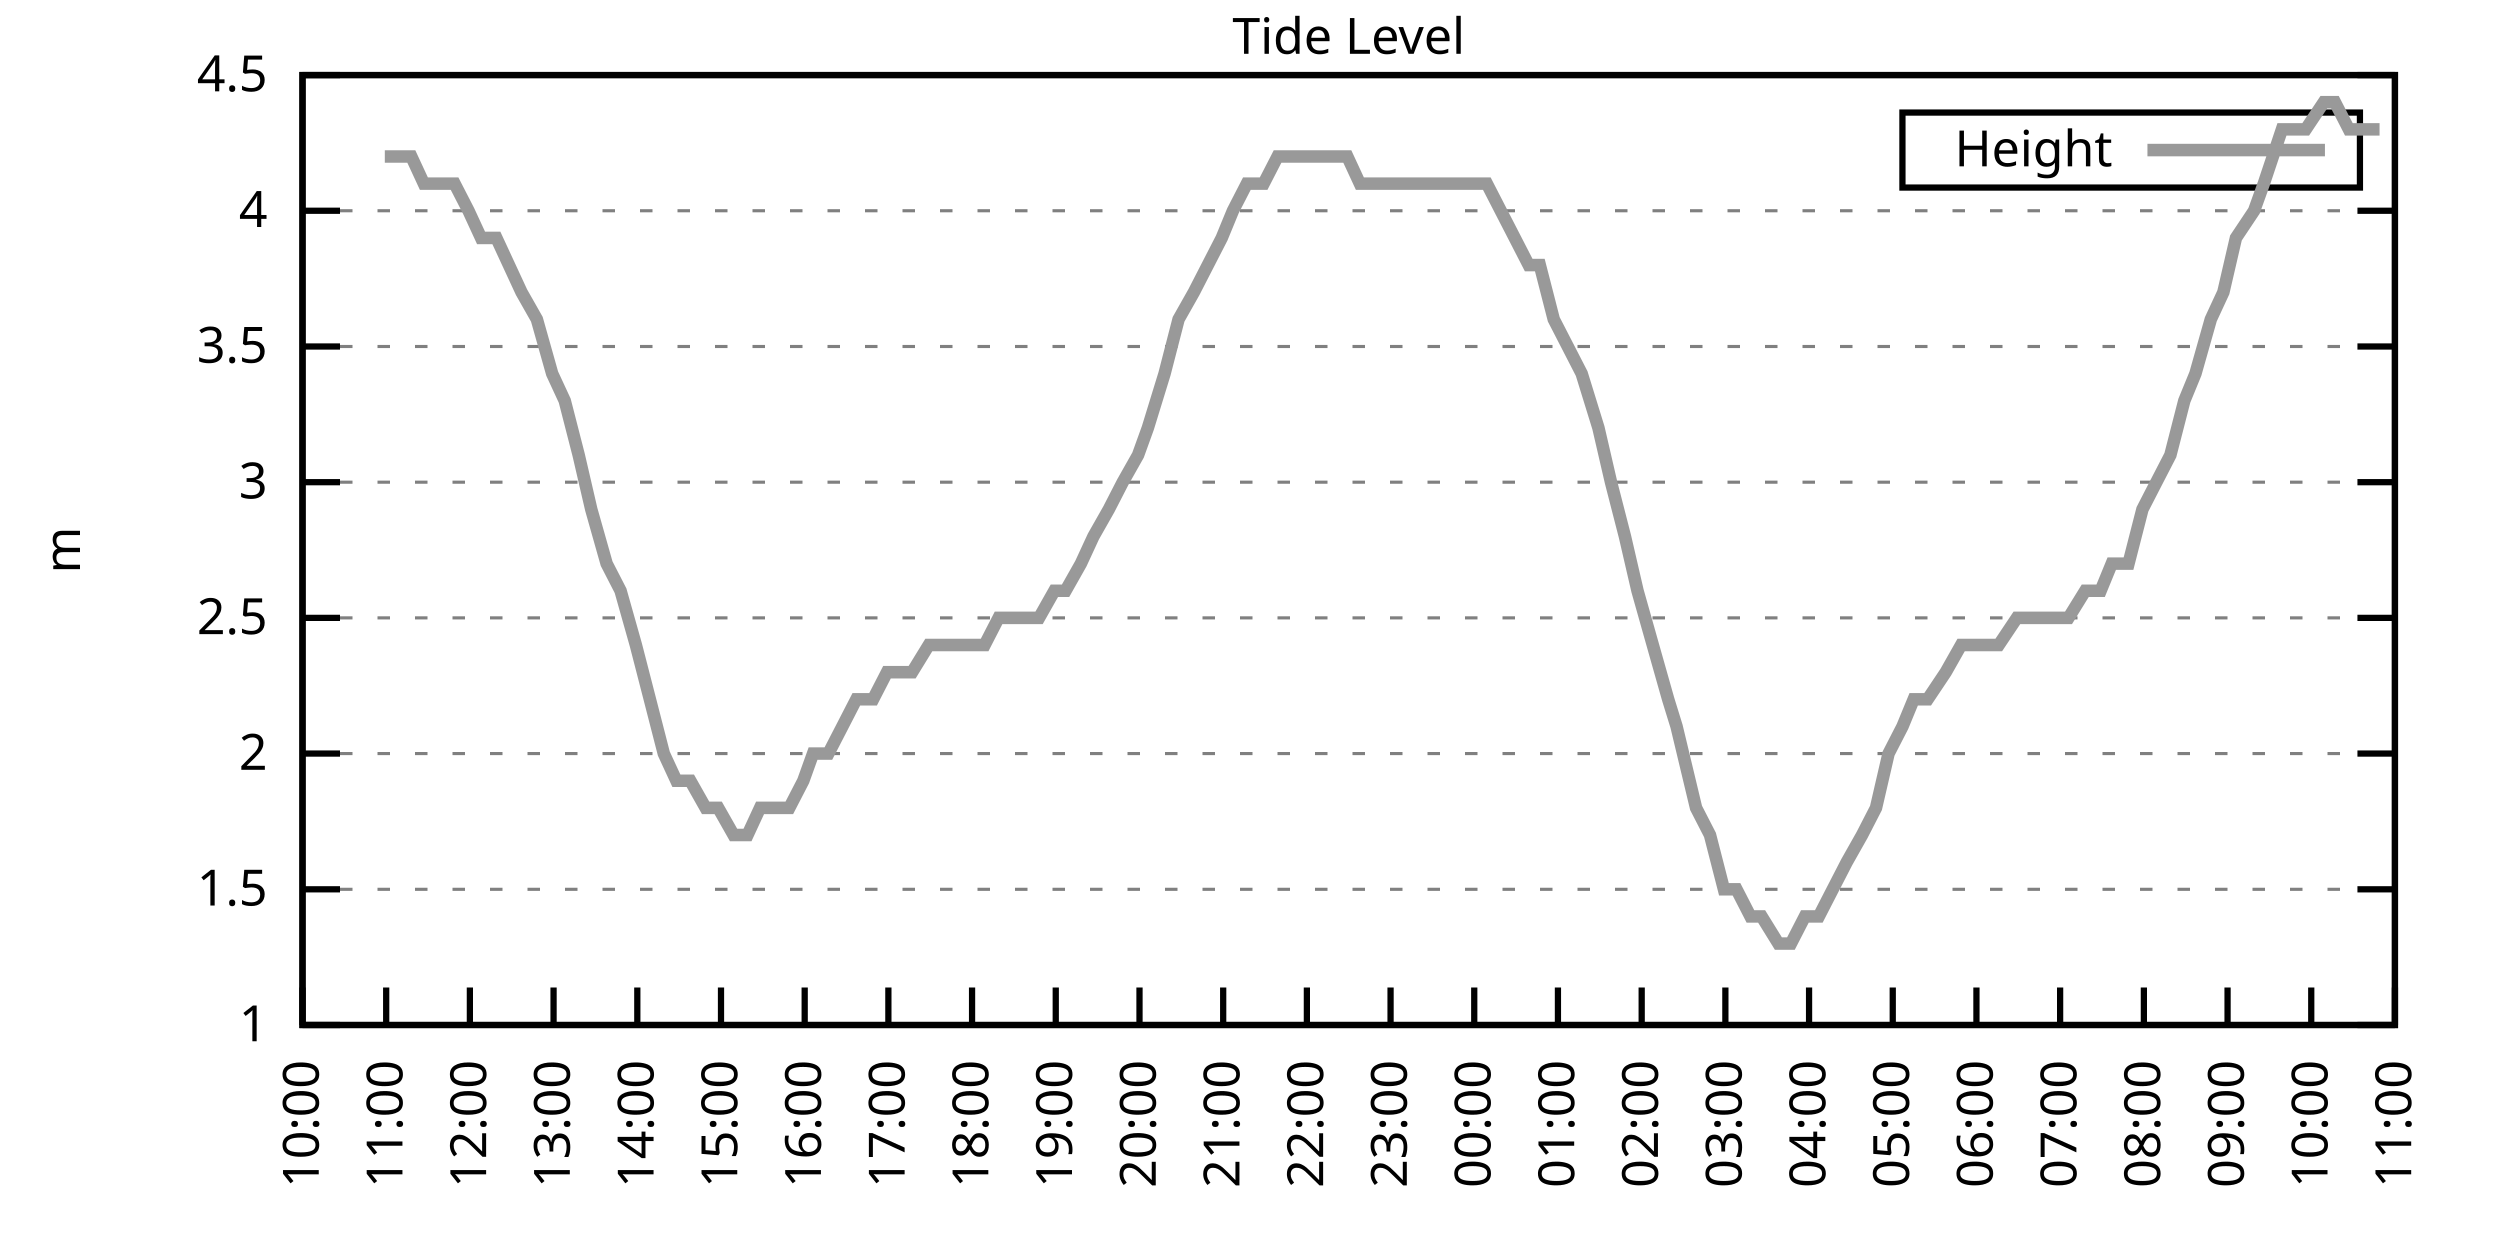
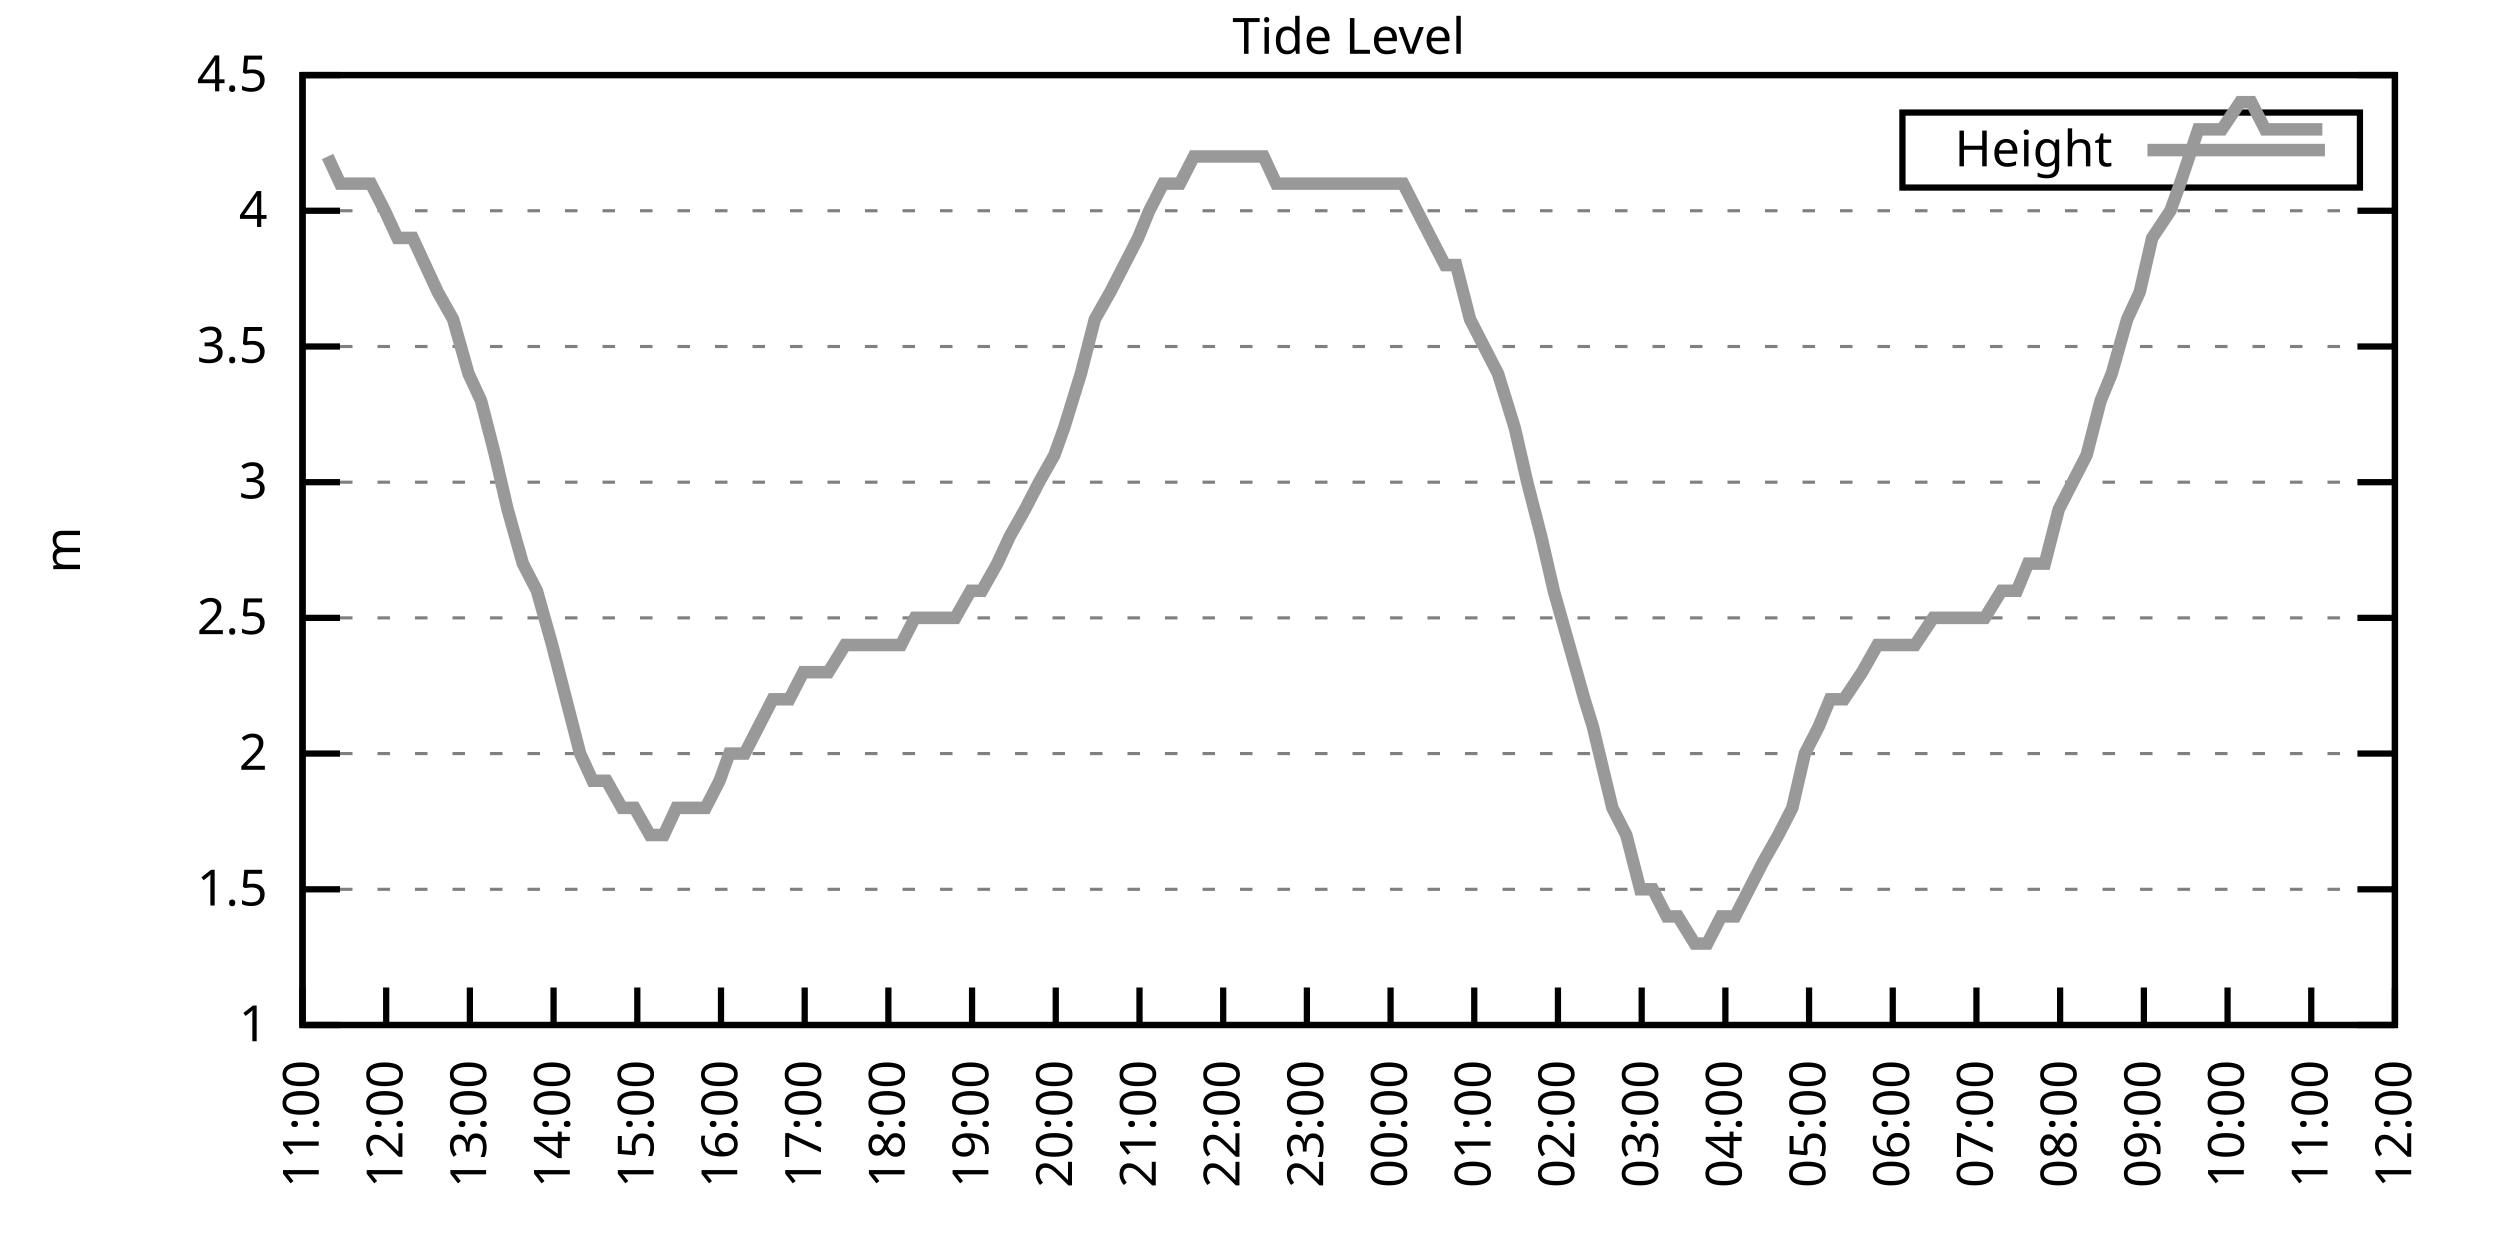
<svg xmlns="http://www.w3.org/2000/svg" xmlns:xlink="http://www.w3.org/1999/xlink" width="400" height="200" viewBox="0 0 400 200">
  <g id="gnuplot_canvas">
    <rect x="0" y="0" width="400" height="200" fill="none" />
    <defs>
      <circle id="gpDot" r="0.5" stroke-width="0.5" stroke="currentColor" />
      <path id="gpPt0" stroke-width="0.333" stroke="currentColor" d="M-1,0 h2 M0,-1 v2" />
      <path id="gpPt1" stroke-width="0.333" stroke="currentColor" d="M-1,-1 L1,1 M1,-1 L-1,1" />
      <path id="gpPt2" stroke-width="0.333" stroke="currentColor" d="M-1,0 L1,0 M0,-1 L0,1 M-1,-1 L1,1 M-1,1 L1,-1" />
      <rect id="gpPt3" stroke-width="0.333" stroke="currentColor" x="-1" y="-1" width="2" height="2" />
      <rect id="gpPt4" stroke-width="0.333" stroke="currentColor" fill="currentColor" x="-1" y="-1" width="2" height="2" />
      <circle id="gpPt5" stroke-width="0.333" stroke="currentColor" cx="0" cy="0" r="1" />
      <use xlink:href="#gpPt5" id="gpPt6" fill="currentColor" stroke="none" />
      <path id="gpPt7" stroke-width="0.333" stroke="currentColor" d="M0,-1.33 L-1.33,0.67 L1.33,0.67 z" />
      <use xlink:href="#gpPt7" id="gpPt8" fill="currentColor" stroke="none" />
      <use xlink:href="#gpPt7" id="gpPt9" stroke="currentColor" transform="rotate(180)" />
      <use xlink:href="#gpPt9" id="gpPt10" fill="currentColor" stroke="none" />
      <use xlink:href="#gpPt3" id="gpPt11" stroke="currentColor" transform="rotate(45)" />
      <use xlink:href="#gpPt11" id="gpPt12" fill="currentColor" stroke="none" />
      <path id="gpPt13" stroke-width="0.333" stroke="currentColor" d="M0,1.330 L1.265,0.411 L0.782,-1.067 L-0.782,-1.076 L-1.265,0.411 z" />
      <use xlink:href="#gpPt13" id="gpPt14" fill="currentColor" stroke="none" />
      <filter id="textbox" filterUnits="objectBoundingBox" x="0" y="0" height="1" width="1">
        <feFlood flood-color="white" flood-opacity="1" result="bgnd" />
        <feComposite in="SourceGraphic" in2="bgnd" operator="atop" />
      </filter>
      <filter id="greybox" filterUnits="objectBoundingBox" x="0" y="0" height="1" width="1">
        <feFlood flood-color="lightgrey" flood-opacity="1" result="grey" />
        <feComposite in="SourceGraphic" in2="grey" operator="atop" />
      </filter>
    </defs>
    <g fill="none" color="white" stroke="currentColor" stroke-width="1.00" stroke-linecap="butt" stroke-linejoin="miter">
</g>
    <g fill="none" color="black" stroke="currentColor" stroke-width="1.00" stroke-linecap="butt" stroke-linejoin="miter">
      <g stroke="none" shape-rendering="crispEdges">
        <polygon fill="rgb(255, 255, 255)" points="48.40,164.00 383.18,164.00 383.18,12.02 48.40,12.02 " />
      </g>
    </g>
    <g fill="none" color="black" stroke="currentColor" stroke-width="1.00" stroke-linecap="butt" stroke-linejoin="miter">
</g>
    <g fill="none" color="black" stroke="black" stroke-width="0.50" stroke-linecap="butt" stroke-linejoin="miter">
</g>
    <g fill="none" color="gray" stroke="currentColor" stroke-width="0.50" stroke-linecap="butt" stroke-linejoin="miter">
      <path stroke="gray" stroke-dasharray="2,4" class="gridline" d="M48.40,164.00 L383.19,164.00  " />
    </g>
    <g fill="none" color="gray" stroke="gray" stroke-width="1.00" stroke-linecap="butt" stroke-linejoin="miter">
</g>
    <g fill="none" color="black" stroke="currentColor" stroke-width="1.00" stroke-linecap="butt" stroke-linejoin="miter">
      <path stroke="black" d="M48.40,164.00 L54.40,164.00 M383.19,164.00 L377.19,164.00  " />
      <g transform="translate(42.80,166.60)" stroke="none" fill="black" font-family="Sans" font-size="8.00" text-anchor="end">
        <text>
          <tspan font-family="Sans"> 1</tspan>
        </text>
      </g>
    </g>
    <g fill="none" color="black" stroke="currentColor" stroke-width="1.00" stroke-linecap="butt" stroke-linejoin="miter">
</g>
    <g fill="none" color="black" stroke="black" stroke-width="0.50" stroke-linecap="butt" stroke-linejoin="miter">
</g>
    <g fill="none" color="gray" stroke="currentColor" stroke-width="0.50" stroke-linecap="butt" stroke-linejoin="miter">
      <path stroke="gray" stroke-dasharray="2,4" class="gridline" d="M48.40,142.29 L383.19,142.29  " />
    </g>
    <g fill="none" color="gray" stroke="gray" stroke-width="1.00" stroke-linecap="butt" stroke-linejoin="miter">
</g>
    <g fill="none" color="black" stroke="currentColor" stroke-width="1.00" stroke-linecap="butt" stroke-linejoin="miter">
      <path stroke="black" d="M48.40,142.29 L54.40,142.29 M383.19,142.29 L377.19,142.29  " />
      <g transform="translate(42.80,144.89)" stroke="none" fill="black" font-family="Sans" font-size="8.00" text-anchor="end">
        <text>
          <tspan font-family="Sans"> 1.5</tspan>
        </text>
      </g>
    </g>
    <g fill="none" color="black" stroke="currentColor" stroke-width="1.00" stroke-linecap="butt" stroke-linejoin="miter">
</g>
    <g fill="none" color="black" stroke="black" stroke-width="0.50" stroke-linecap="butt" stroke-linejoin="miter">
</g>
    <g fill="none" color="gray" stroke="currentColor" stroke-width="0.50" stroke-linecap="butt" stroke-linejoin="miter">
      <path stroke="gray" stroke-dasharray="2,4" class="gridline" d="M48.40,120.57 L383.19,120.57  " />
    </g>
    <g fill="none" color="gray" stroke="gray" stroke-width="1.00" stroke-linecap="butt" stroke-linejoin="miter">
</g>
    <g fill="none" color="black" stroke="currentColor" stroke-width="1.00" stroke-linecap="butt" stroke-linejoin="miter">
      <path stroke="black" d="M48.40,120.57 L54.40,120.57 M383.19,120.57 L377.19,120.57  " />
      <g transform="translate(42.80,123.17)" stroke="none" fill="black" font-family="Sans" font-size="8.00" text-anchor="end">
        <text>
          <tspan font-family="Sans"> 2</tspan>
        </text>
      </g>
    </g>
    <g fill="none" color="black" stroke="currentColor" stroke-width="1.00" stroke-linecap="butt" stroke-linejoin="miter">
</g>
    <g fill="none" color="black" stroke="black" stroke-width="0.50" stroke-linecap="butt" stroke-linejoin="miter">
</g>
    <g fill="none" color="gray" stroke="currentColor" stroke-width="0.50" stroke-linecap="butt" stroke-linejoin="miter">
      <path stroke="gray" stroke-dasharray="2,4" class="gridline" d="M48.40,98.86 L383.19,98.86  " />
    </g>
    <g fill="none" color="gray" stroke="gray" stroke-width="1.00" stroke-linecap="butt" stroke-linejoin="miter">
</g>
    <g fill="none" color="black" stroke="currentColor" stroke-width="1.00" stroke-linecap="butt" stroke-linejoin="miter">
      <path stroke="black" d="M48.40,98.86 L54.40,98.86 M383.19,98.86 L377.19,98.86  " />
      <g transform="translate(42.80,101.46)" stroke="none" fill="black" font-family="Sans" font-size="8.00" text-anchor="end">
        <text>
          <tspan font-family="Sans"> 2.5</tspan>
        </text>
      </g>
    </g>
    <g fill="none" color="black" stroke="currentColor" stroke-width="1.00" stroke-linecap="butt" stroke-linejoin="miter">
</g>
    <g fill="none" color="black" stroke="black" stroke-width="0.50" stroke-linecap="butt" stroke-linejoin="miter">
</g>
    <g fill="none" color="gray" stroke="currentColor" stroke-width="0.50" stroke-linecap="butt" stroke-linejoin="miter">
      <path stroke="gray" stroke-dasharray="2,4" class="gridline" d="M48.40,77.15 L383.19,77.15  " />
    </g>
    <g fill="none" color="gray" stroke="gray" stroke-width="1.00" stroke-linecap="butt" stroke-linejoin="miter">
</g>
    <g fill="none" color="black" stroke="currentColor" stroke-width="1.00" stroke-linecap="butt" stroke-linejoin="miter">
      <path stroke="black" d="M48.40,77.15 L54.40,77.15 M383.19,77.15 L377.19,77.15  " />
      <g transform="translate(42.80,79.75)" stroke="none" fill="black" font-family="Sans" font-size="8.00" text-anchor="end">
        <text>
          <tspan font-family="Sans"> 3</tspan>
        </text>
      </g>
    </g>
    <g fill="none" color="black" stroke="currentColor" stroke-width="1.00" stroke-linecap="butt" stroke-linejoin="miter">
</g>
    <g fill="none" color="black" stroke="black" stroke-width="0.50" stroke-linecap="butt" stroke-linejoin="miter">
</g>
    <g fill="none" color="gray" stroke="currentColor" stroke-width="0.50" stroke-linecap="butt" stroke-linejoin="miter">
      <path stroke="gray" stroke-dasharray="2,4" class="gridline" d="M48.40,55.44 L383.19,55.44  " />
    </g>
    <g fill="none" color="gray" stroke="gray" stroke-width="1.00" stroke-linecap="butt" stroke-linejoin="miter">
</g>
    <g fill="none" color="black" stroke="currentColor" stroke-width="1.00" stroke-linecap="butt" stroke-linejoin="miter">
      <path stroke="black" d="M48.40,55.44 L54.40,55.44 M383.19,55.44 L377.19,55.44  " />
      <g transform="translate(42.80,58.04)" stroke="none" fill="black" font-family="Sans" font-size="8.00" text-anchor="end">
        <text>
          <tspan font-family="Sans"> 3.5</tspan>
        </text>
      </g>
    </g>
    <g fill="none" color="black" stroke="currentColor" stroke-width="1.00" stroke-linecap="butt" stroke-linejoin="miter">
</g>
    <g fill="none" color="black" stroke="black" stroke-width="0.50" stroke-linecap="butt" stroke-linejoin="miter">
</g>
    <g fill="none" color="gray" stroke="currentColor" stroke-width="0.50" stroke-linecap="butt" stroke-linejoin="miter">
      <path stroke="gray" stroke-dasharray="2,4" class="gridline" d="M48.40,33.72 L383.19,33.72  " />
    </g>
    <g fill="none" color="gray" stroke="gray" stroke-width="1.00" stroke-linecap="butt" stroke-linejoin="miter">
</g>
    <g fill="none" color="black" stroke="currentColor" stroke-width="1.00" stroke-linecap="butt" stroke-linejoin="miter">
      <path stroke="black" d="M48.40,33.72 L54.40,33.72 M383.19,33.72 L377.19,33.72  " />
      <g transform="translate(42.80,36.32)" stroke="none" fill="black" font-family="Sans" font-size="8.00" text-anchor="end">
        <text>
          <tspan font-family="Sans"> 4</tspan>
        </text>
      </g>
    </g>
    <g fill="none" color="black" stroke="currentColor" stroke-width="1.00" stroke-linecap="butt" stroke-linejoin="miter">
</g>
    <g fill="none" color="black" stroke="black" stroke-width="0.50" stroke-linecap="butt" stroke-linejoin="miter">
</g>
    <g fill="none" color="gray" stroke="currentColor" stroke-width="0.50" stroke-linecap="butt" stroke-linejoin="miter">
      <path stroke="gray" stroke-dasharray="2,4" class="gridline" d="M48.40,12.01 L383.19,12.01  " />
    </g>
    <g fill="none" color="gray" stroke="gray" stroke-width="1.00" stroke-linecap="butt" stroke-linejoin="miter">
</g>
    <g fill="none" color="black" stroke="currentColor" stroke-width="1.00" stroke-linecap="butt" stroke-linejoin="miter">
      <path stroke="black" d="M48.40,12.01 L54.40,12.01 M383.19,12.01 L377.19,12.01  " />
      <g transform="translate(42.80,14.61)" stroke="none" fill="black" font-family="Sans" font-size="8.00" text-anchor="end">
        <text>
          <tspan font-family="Sans"> 4.5</tspan>
        </text>
      </g>
    </g>
    <g fill="none" color="black" stroke="currentColor" stroke-width="1.00" stroke-linecap="butt" stroke-linejoin="miter">
      <path stroke="black" d="M48.40,164.00 L48.40,158.00  " />
      <g transform="translate(51.00,169.60) rotate(270.00)" stroke="none" fill="black" font-family="Sans" font-size="8.00" text-anchor="end">
        <text>
-           <tspan font-family="Sans">10:00</tspan>
+           <tspan font-family="Sans">11:00</tspan>
        </text>
      </g>
    </g>
    <g fill="none" color="black" stroke="currentColor" stroke-width="1.00" stroke-linecap="butt" stroke-linejoin="miter">
      <path stroke="black" d="M61.79,164.00 L61.79,158.00  " />
      <g transform="translate(64.39,169.60) rotate(270.00)" stroke="none" fill="black" font-family="Sans" font-size="8.00" text-anchor="end">
        <text>
-           <tspan font-family="Sans">11:00</tspan>
+           <tspan font-family="Sans">12:00</tspan>
        </text>
      </g>
    </g>
    <g fill="none" color="black" stroke="currentColor" stroke-width="1.00" stroke-linecap="butt" stroke-linejoin="miter">
      <path stroke="black" d="M75.18,164.00 L75.18,158.00  " />
      <g transform="translate(77.78,169.60) rotate(270.00)" stroke="none" fill="black" font-family="Sans" font-size="8.00" text-anchor="end">
        <text>
-           <tspan font-family="Sans">12:00</tspan>
+           <tspan font-family="Sans">13:00</tspan>
        </text>
      </g>
    </g>
    <g fill="none" color="black" stroke="currentColor" stroke-width="1.00" stroke-linecap="butt" stroke-linejoin="miter">
      <path stroke="black" d="M88.57,164.00 L88.57,158.00  " />
      <g transform="translate(91.17,169.60) rotate(270.00)" stroke="none" fill="black" font-family="Sans" font-size="8.00" text-anchor="end">
        <text>
-           <tspan font-family="Sans">13:00</tspan>
+           <tspan font-family="Sans">14:00</tspan>
        </text>
      </g>
    </g>
    <g fill="none" color="black" stroke="currentColor" stroke-width="1.00" stroke-linecap="butt" stroke-linejoin="miter">
      <path stroke="black" d="M101.97,164.00 L101.97,158.00  " />
      <g transform="translate(104.57,169.60) rotate(270.00)" stroke="none" fill="black" font-family="Sans" font-size="8.00" text-anchor="end">
        <text>
-           <tspan font-family="Sans">14:00</tspan>
+           <tspan font-family="Sans">15:00</tspan>
        </text>
      </g>
    </g>
    <g fill="none" color="black" stroke="currentColor" stroke-width="1.00" stroke-linecap="butt" stroke-linejoin="miter">
      <path stroke="black" d="M115.36,164.00 L115.36,158.00  " />
      <g transform="translate(117.96,169.60) rotate(270.00)" stroke="none" fill="black" font-family="Sans" font-size="8.00" text-anchor="end">
        <text>
-           <tspan font-family="Sans">15:00</tspan>
+           <tspan font-family="Sans">16:00</tspan>
        </text>
      </g>
    </g>
    <g fill="none" color="black" stroke="currentColor" stroke-width="1.00" stroke-linecap="butt" stroke-linejoin="miter">
      <path stroke="black" d="M128.75,164.00 L128.75,158.00  " />
      <g transform="translate(131.35,169.60) rotate(270.00)" stroke="none" fill="black" font-family="Sans" font-size="8.00" text-anchor="end">
        <text>
-           <tspan font-family="Sans">16:00</tspan>
+           <tspan font-family="Sans">17:00</tspan>
        </text>
      </g>
    </g>
    <g fill="none" color="black" stroke="currentColor" stroke-width="1.00" stroke-linecap="butt" stroke-linejoin="miter">
      <path stroke="black" d="M142.14,164.00 L142.14,158.00  " />
      <g transform="translate(144.74,169.60) rotate(270.00)" stroke="none" fill="black" font-family="Sans" font-size="8.00" text-anchor="end">
        <text>
-           <tspan font-family="Sans">17:00</tspan>
+           <tspan font-family="Sans">18:00</tspan>
        </text>
      </g>
    </g>
    <g fill="none" color="black" stroke="currentColor" stroke-width="1.00" stroke-linecap="butt" stroke-linejoin="miter">
      <path stroke="black" d="M155.53,164.00 L155.53,158.00  " />
      <g transform="translate(158.13,169.60) rotate(270.00)" stroke="none" fill="black" font-family="Sans" font-size="8.00" text-anchor="end">
        <text>
-           <tspan font-family="Sans">18:00</tspan>
+           <tspan font-family="Sans">19:00</tspan>
        </text>
      </g>
    </g>
    <g fill="none" color="black" stroke="currentColor" stroke-width="1.00" stroke-linecap="butt" stroke-linejoin="miter">
      <path stroke="black" d="M168.92,164.00 L168.92,158.00  " />
      <g transform="translate(171.52,169.60) rotate(270.00)" stroke="none" fill="black" font-family="Sans" font-size="8.00" text-anchor="end">
        <text>
-           <tspan font-family="Sans">19:00</tspan>
+           <tspan font-family="Sans">20:00</tspan>
        </text>
      </g>
    </g>
    <g fill="none" color="black" stroke="currentColor" stroke-width="1.00" stroke-linecap="butt" stroke-linejoin="miter">
      <path stroke="black" d="M182.32,164.00 L182.32,158.00  " />
      <g transform="translate(184.92,169.60) rotate(270.00)" stroke="none" fill="black" font-family="Sans" font-size="8.00" text-anchor="end">
        <text>
-           <tspan font-family="Sans">20:00</tspan>
+           <tspan font-family="Sans">21:00</tspan>
        </text>
      </g>
    </g>
    <g fill="none" color="black" stroke="currentColor" stroke-width="1.00" stroke-linecap="butt" stroke-linejoin="miter">
      <path stroke="black" d="M195.71,164.00 L195.71,158.00  " />
      <g transform="translate(198.31,169.60) rotate(270.00)" stroke="none" fill="black" font-family="Sans" font-size="8.00" text-anchor="end">
        <text>
-           <tspan font-family="Sans">21:00</tspan>
+           <tspan font-family="Sans">22:00</tspan>
        </text>
      </g>
    </g>
    <g fill="none" color="black" stroke="currentColor" stroke-width="1.00" stroke-linecap="butt" stroke-linejoin="miter">
      <path stroke="black" d="M209.10,164.00 L209.10,158.00  " />
      <g transform="translate(211.70,169.60) rotate(270.00)" stroke="none" fill="black" font-family="Sans" font-size="8.00" text-anchor="end">
        <text>
-           <tspan font-family="Sans">22:00</tspan>
+           <tspan font-family="Sans">23:00</tspan>
        </text>
      </g>
    </g>
    <g fill="none" color="black" stroke="currentColor" stroke-width="1.00" stroke-linecap="butt" stroke-linejoin="miter">
      <path stroke="black" d="M222.49,164.00 L222.49,158.00  " />
      <g transform="translate(225.09,169.60) rotate(270.00)" stroke="none" fill="black" font-family="Sans" font-size="8.00" text-anchor="end">
        <text>
-           <tspan font-family="Sans">23:00</tspan>
+           <tspan font-family="Sans">00:00</tspan>
        </text>
      </g>
    </g>
    <g fill="none" color="black" stroke="currentColor" stroke-width="1.00" stroke-linecap="butt" stroke-linejoin="miter">
      <path stroke="black" d="M235.88,164.00 L235.88,158.00  " />
      <g transform="translate(238.48,169.60) rotate(270.00)" stroke="none" fill="black" font-family="Sans" font-size="8.00" text-anchor="end">
        <text>
-           <tspan font-family="Sans">00:00</tspan>
+           <tspan font-family="Sans">01:00</tspan>
        </text>
      </g>
    </g>
    <g fill="none" color="black" stroke="currentColor" stroke-width="1.00" stroke-linecap="butt" stroke-linejoin="miter">
      <path stroke="black" d="M249.27,164.00 L249.27,158.00  " />
      <g transform="translate(251.87,169.60) rotate(270.00)" stroke="none" fill="black" font-family="Sans" font-size="8.00" text-anchor="end">
        <text>
-           <tspan font-family="Sans">01:00</tspan>
+           <tspan font-family="Sans">02:00</tspan>
        </text>
      </g>
    </g>
    <g fill="none" color="black" stroke="currentColor" stroke-width="1.00" stroke-linecap="butt" stroke-linejoin="miter">
      <path stroke="black" d="M262.67,164.00 L262.67,158.00  " />
      <g transform="translate(265.27,169.60) rotate(270.00)" stroke="none" fill="black" font-family="Sans" font-size="8.00" text-anchor="end">
        <text>
-           <tspan font-family="Sans">02:00</tspan>
+           <tspan font-family="Sans">03:00</tspan>
        </text>
      </g>
    </g>
    <g fill="none" color="black" stroke="currentColor" stroke-width="1.00" stroke-linecap="butt" stroke-linejoin="miter">
      <path stroke="black" d="M276.06,164.00 L276.06,158.00  " />
      <g transform="translate(278.66,169.60) rotate(270.00)" stroke="none" fill="black" font-family="Sans" font-size="8.00" text-anchor="end">
        <text>
-           <tspan font-family="Sans">03:00</tspan>
+           <tspan font-family="Sans">04:00</tspan>
        </text>
      </g>
    </g>
    <g fill="none" color="black" stroke="currentColor" stroke-width="1.00" stroke-linecap="butt" stroke-linejoin="miter">
      <path stroke="black" d="M289.45,164.00 L289.45,158.00  " />
      <g transform="translate(292.05,169.60) rotate(270.00)" stroke="none" fill="black" font-family="Sans" font-size="8.00" text-anchor="end">
        <text>
-           <tspan font-family="Sans">04:00</tspan>
+           <tspan font-family="Sans">05:00</tspan>
        </text>
      </g>
    </g>
    <g fill="none" color="black" stroke="currentColor" stroke-width="1.00" stroke-linecap="butt" stroke-linejoin="miter">
      <path stroke="black" d="M302.84,164.00 L302.84,158.00  " />
      <g transform="translate(305.44,169.60) rotate(270.00)" stroke="none" fill="black" font-family="Sans" font-size="8.00" text-anchor="end">
        <text>
-           <tspan font-family="Sans">05:00</tspan>
+           <tspan font-family="Sans">06:00</tspan>
        </text>
      </g>
    </g>
    <g fill="none" color="black" stroke="currentColor" stroke-width="1.00" stroke-linecap="butt" stroke-linejoin="miter">
      <path stroke="black" d="M316.23,164.00 L316.23,158.00  " />
      <g transform="translate(318.83,169.60) rotate(270.00)" stroke="none" fill="black" font-family="Sans" font-size="8.00" text-anchor="end">
        <text>
-           <tspan font-family="Sans">06:00</tspan>
+           <tspan font-family="Sans">07:00</tspan>
        </text>
      </g>
    </g>
    <g fill="none" color="black" stroke="currentColor" stroke-width="1.00" stroke-linecap="butt" stroke-linejoin="miter">
      <path stroke="black" d="M329.62,164.00 L329.62,158.00  " />
      <g transform="translate(332.22,169.60) rotate(270.00)" stroke="none" fill="black" font-family="Sans" font-size="8.00" text-anchor="end">
        <text>
-           <tspan font-family="Sans">07:00</tspan>
+           <tspan font-family="Sans">08:00</tspan>
        </text>
      </g>
    </g>
    <g fill="none" color="black" stroke="currentColor" stroke-width="1.00" stroke-linecap="butt" stroke-linejoin="miter">
      <path stroke="black" d="M343.02,164.00 L343.02,158.00  " />
      <g transform="translate(345.62,169.60) rotate(270.00)" stroke="none" fill="black" font-family="Sans" font-size="8.00" text-anchor="end">
        <text>
-           <tspan font-family="Sans">08:00</tspan>
+           <tspan font-family="Sans">09:00</tspan>
        </text>
      </g>
    </g>
    <g fill="none" color="black" stroke="currentColor" stroke-width="1.00" stroke-linecap="butt" stroke-linejoin="miter">
      <path stroke="black" d="M356.41,164.00 L356.41,158.00  " />
      <g transform="translate(359.01,169.60) rotate(270.00)" stroke="none" fill="black" font-family="Sans" font-size="8.00" text-anchor="end">
        <text>
-           <tspan font-family="Sans">09:00</tspan>
+           <tspan font-family="Sans">10:00</tspan>
        </text>
      </g>
    </g>
    <g fill="none" color="black" stroke="currentColor" stroke-width="1.00" stroke-linecap="butt" stroke-linejoin="miter">
      <path stroke="black" d="M369.80,164.00 L369.80,158.00  " />
      <g transform="translate(372.40,169.60) rotate(270.00)" stroke="none" fill="black" font-family="Sans" font-size="8.00" text-anchor="end">
        <text>
-           <tspan font-family="Sans">10:00</tspan>
+           <tspan font-family="Sans">11:00</tspan>
        </text>
      </g>
    </g>
    <g fill="none" color="black" stroke="currentColor" stroke-width="1.00" stroke-linecap="butt" stroke-linejoin="miter">
      <path stroke="black" d="M383.19,164.00 L383.19,158.00  " />
      <g transform="translate(385.79,169.60) rotate(270.00)" stroke="none" fill="black" font-family="Sans" font-size="8.00" text-anchor="end">
        <text>
-           <tspan font-family="Sans">11:00</tspan>
+           <tspan font-family="Sans">12:00</tspan>
        </text>
      </g>
    </g>
    <g fill="none" color="black" stroke="currentColor" stroke-width="1.00" stroke-linecap="butt" stroke-linejoin="miter">
</g>
    <g fill="none" color="black" stroke="currentColor" stroke-width="1.00" stroke-linecap="butt" stroke-linejoin="miter">
      <path stroke="black" d="M48.40,12.01 L48.40,164.00 L383.19,164.00 L383.19,12.01 L48.40,12.01 Z  " />
    </g>
    <g fill="none" color="black" stroke="currentColor" stroke-width="1.00" stroke-linecap="butt" stroke-linejoin="miter">
</g>
    <g fill="none" color="black" stroke="currentColor" stroke-width="1.00" stroke-linecap="butt" stroke-linejoin="miter">
      <path stroke="black" d="M304.39,30.01 L304.39,18.01 L377.59,18.01 L377.59,30.01 L304.39,30.01 Z  " />
    </g>
    <g id="Tide_level_plot_1">
      <g fill="none" color="white" stroke="black" stroke-width="2.00" stroke-linecap="butt" stroke-linejoin="miter">
</g>
      <g fill="none" color="black" stroke="currentColor" stroke-width="2.00" stroke-linecap="butt" stroke-linejoin="miter">
        <g transform="translate(337.99,26.61)" stroke="none" fill="black" font-family="Sans" font-size="8.00" text-anchor="end">
          <text>
            <tspan font-family="Sans">Height</tspan>
          </text>
        </g>
      </g>
      <g fill="none" color="black" stroke="currentColor" stroke-width="2.00" stroke-linecap="butt" stroke-linejoin="miter">
-         <path stroke="rgb(153, 153, 153)" d="M343.59,24.01 L371.99,24.01 M61.57,25.04 L63.58,25.04 L65.81,25.04 L67.82,29.38 L70.50,29.38 L72.73,29.38   L74.96,33.72 L76.97,38.07 L79.42,38.07 L81.43,42.41 L83.44,46.75 L85.90,51.09 L88.35,59.78 L90.36,64.12   L92.59,72.81 L94.60,81.49 L97.06,90.18 L99.29,94.52 L101.74,103.20 L103.98,111.89 L106.21,120.57 L108.22,124.92   L110.45,124.92 L112.90,129.26 L114.91,129.26 L117.37,133.60 L119.60,133.60 L121.61,129.26 L123.84,129.26 L126.29,129.26   L128.53,124.92 L130.09,120.57 L132.54,120.57 L134.78,116.23 L137.01,111.89 L139.69,111.89 L141.92,107.55 L143.70,107.55   L145.94,107.55 L148.61,103.20 L150.85,103.20 L153.08,103.20 L155.09,103.20 L157.54,103.20 L159.77,98.86 L162.01,98.86   L164.01,98.86 L166.25,98.86 L168.70,94.52 L170.49,94.52 L172.94,90.18 L174.95,85.83 L177.41,81.49 L179.64,77.15   L182.09,72.81 L183.66,68.46 L186.33,59.78 L188.57,51.09 L191.02,46.75 L193.25,42.41 L195.48,38.07 L197.27,33.72   L199.50,29.38 L202.18,29.38 L204.41,25.04 L206.64,25.04 L208.88,25.04 L211.11,25.04 L212.67,25.04 L215.57,25.04   L217.58,29.38 L219.81,29.38 L222.04,29.38 L224.28,29.38 L226.51,29.38 L228.74,29.38 L230.97,29.38 L233.43,29.38   L235.66,29.38 L237.89,29.38 L240.12,33.72 L242.36,38.07 L244.59,42.41 L246.37,42.41 L248.60,51.09 L250.84,55.44   L253.07,59.78 L255.75,68.46 L257.76,77.15 L259.99,85.83 L262.00,94.52 L264.45,103.20 L266.91,111.89 L268.25,116.23   L271.37,129.26 L273.60,133.60 L275.83,142.29 L277.84,142.29 L280.07,146.63 L281.86,146.63 L284.54,150.97 L286.55,150.97   L288.78,146.63 L291.01,146.63 L293.24,142.29 L295.48,137.94 L297.93,133.60 L300.16,129.26 L302.17,120.57 L304.40,116.23   L306.19,111.89 L308.42,111.89 L311.32,107.55 L313.78,103.20 L315.56,103.20 L318.02,103.20 L319.80,103.20 L322.70,98.86   L324.27,98.86 L326.72,98.86 L329.40,98.86 L330.96,98.86 L333.64,94.52 L336.10,94.52 L337.88,90.18 L340.56,90.18   L342.79,81.49 L345.02,77.15 L347.26,72.81 L349.49,64.12 L351.27,59.78 L353.73,51.09 L355.74,46.75 L357.75,38.07   L360.65,33.72 L362.21,29.38 L365.11,20.70 L367.34,20.70 L368.91,20.70 L371.81,16.35 L373.59,16.35 L375.82,20.70   L378.28,20.70 L380.73,20.70  " />
+         <path stroke="rgb(153, 153, 153)" d="M343.59,24.01 L371.99,24.01 M52.42,25.04 L54.43,29.38 L57.10,29.38 L59.34,29.38 L61.57,33.72 L63.58,38.07   L66.03,38.07 L68.04,42.41 L70.05,46.75 L72.50,51.09 L74.96,59.78 L76.97,64.12 L79.20,72.81 L81.21,81.49   L83.66,90.18 L85.90,94.52 L88.35,103.20 L90.58,111.89 L92.82,120.57 L94.82,124.92 L97.06,124.92 L99.51,129.26   L101.52,129.26 L103.98,133.60 L106.21,133.60 L108.22,129.26 L110.45,129.26 L112.90,129.26 L115.13,124.92 L116.70,120.57   L119.15,120.57 L121.38,116.23 L123.62,111.89 L126.29,111.89 L128.53,107.55 L130.31,107.55 L132.54,107.55 L135.22,103.20   L137.45,103.20 L139.69,103.20 L141.69,103.20 L144.15,103.20 L146.38,98.86 L148.61,98.86 L150.62,98.86 L152.85,98.86   L155.31,94.52 L157.10,94.52 L159.55,90.18 L161.56,85.83 L164.01,81.49 L166.25,77.15 L168.70,72.81 L170.26,68.46   L172.94,59.78 L175.17,51.09 L177.63,46.75 L179.86,42.41 L182.09,38.07 L183.88,33.72 L186.11,29.38 L188.79,29.38   L191.02,25.04 L193.25,25.04 L195.48,25.04 L197.72,25.04 L199.28,25.04 L202.18,25.04 L204.19,29.38 L206.42,29.38   L208.65,29.38 L210.88,29.38 L213.12,29.38 L215.35,29.38 L217.58,29.38 L220.04,29.38 L222.27,29.38 L224.50,29.38   L226.73,33.72 L228.96,38.07 L231.20,42.41 L232.98,42.41 L235.21,51.09 L237.44,55.44 L239.68,59.78 L242.36,68.46   L244.36,77.15 L246.60,85.83 L248.60,94.52 L251.06,103.20 L253.51,111.89 L254.85,116.23 L257.98,129.26 L260.21,133.60   L262.44,142.29 L264.45,142.29 L266.68,146.63 L268.47,146.63 L271.15,150.97 L273.16,150.97 L275.39,146.63 L277.62,146.63   L279.85,142.29 L282.08,137.94 L284.54,133.60 L286.77,129.26 L288.78,120.57 L291.01,116.23 L292.80,111.89 L295.03,111.89   L297.93,107.55 L300.39,103.20 L302.17,103.20 L304.63,103.20 L306.41,103.20 L309.31,98.86 L310.88,98.86 L313.33,98.86   L316.01,98.86 L317.57,98.86 L320.25,94.52 L322.70,94.52 L324.49,90.18 L327.17,90.18 L329.40,81.49 L331.63,77.15   L333.86,72.81 L336.10,64.12 L337.88,59.78 L340.34,51.09 L342.35,46.75 L344.35,38.07 L347.26,33.72 L348.82,29.38   L351.72,20.70 L353.95,20.70 L355.51,20.70 L358.42,16.35 L360.20,16.35 L362.43,20.70 L364.89,20.70 L367.34,20.70   L369.35,20.70 L371.58,20.70  " />
      </g>
    </g>
    <g fill="none" color="black" stroke="currentColor" stroke-width="2.00" stroke-linecap="butt" stroke-linejoin="miter">
</g>
    <g fill="none" color="black" stroke="black" stroke-width="1.00" stroke-linecap="butt" stroke-linejoin="miter">
</g>
    <g fill="none" color="black" stroke="currentColor" stroke-width="1.00" stroke-linecap="butt" stroke-linejoin="miter">
      <path stroke="black" d="M48.40,12.01 L48.40,164.00 L383.19,164.00 L383.19,12.01 L48.40,12.01 Z  " />
      <g transform="translate(12.80,88.01) rotate(270.00)" stroke="none" fill="black" font-family="Sans" font-size="8.00" text-anchor="middle">
        <text>
          <tspan font-family="Sans">m</tspan>
        </text>
      </g>
    </g>
    <g fill="none" color="black" stroke="currentColor" stroke-width="1.00" stroke-linecap="butt" stroke-linejoin="miter">
</g>
    <g fill="none" color="black" stroke="currentColor" stroke-width="1.00" stroke-linecap="butt" stroke-linejoin="miter">
      <g transform="translate(215.79,8.61)" stroke="none" fill="black" font-family="Sans" font-size="8.00" text-anchor="middle">
        <text>
          <tspan font-family="Sans">Tide Level</tspan>
        </text>
      </g>
    </g>
    <g fill="none" color="black" stroke="currentColor" stroke-width="1.00" stroke-linecap="butt" stroke-linejoin="miter">
</g>
  </g>
</svg>
